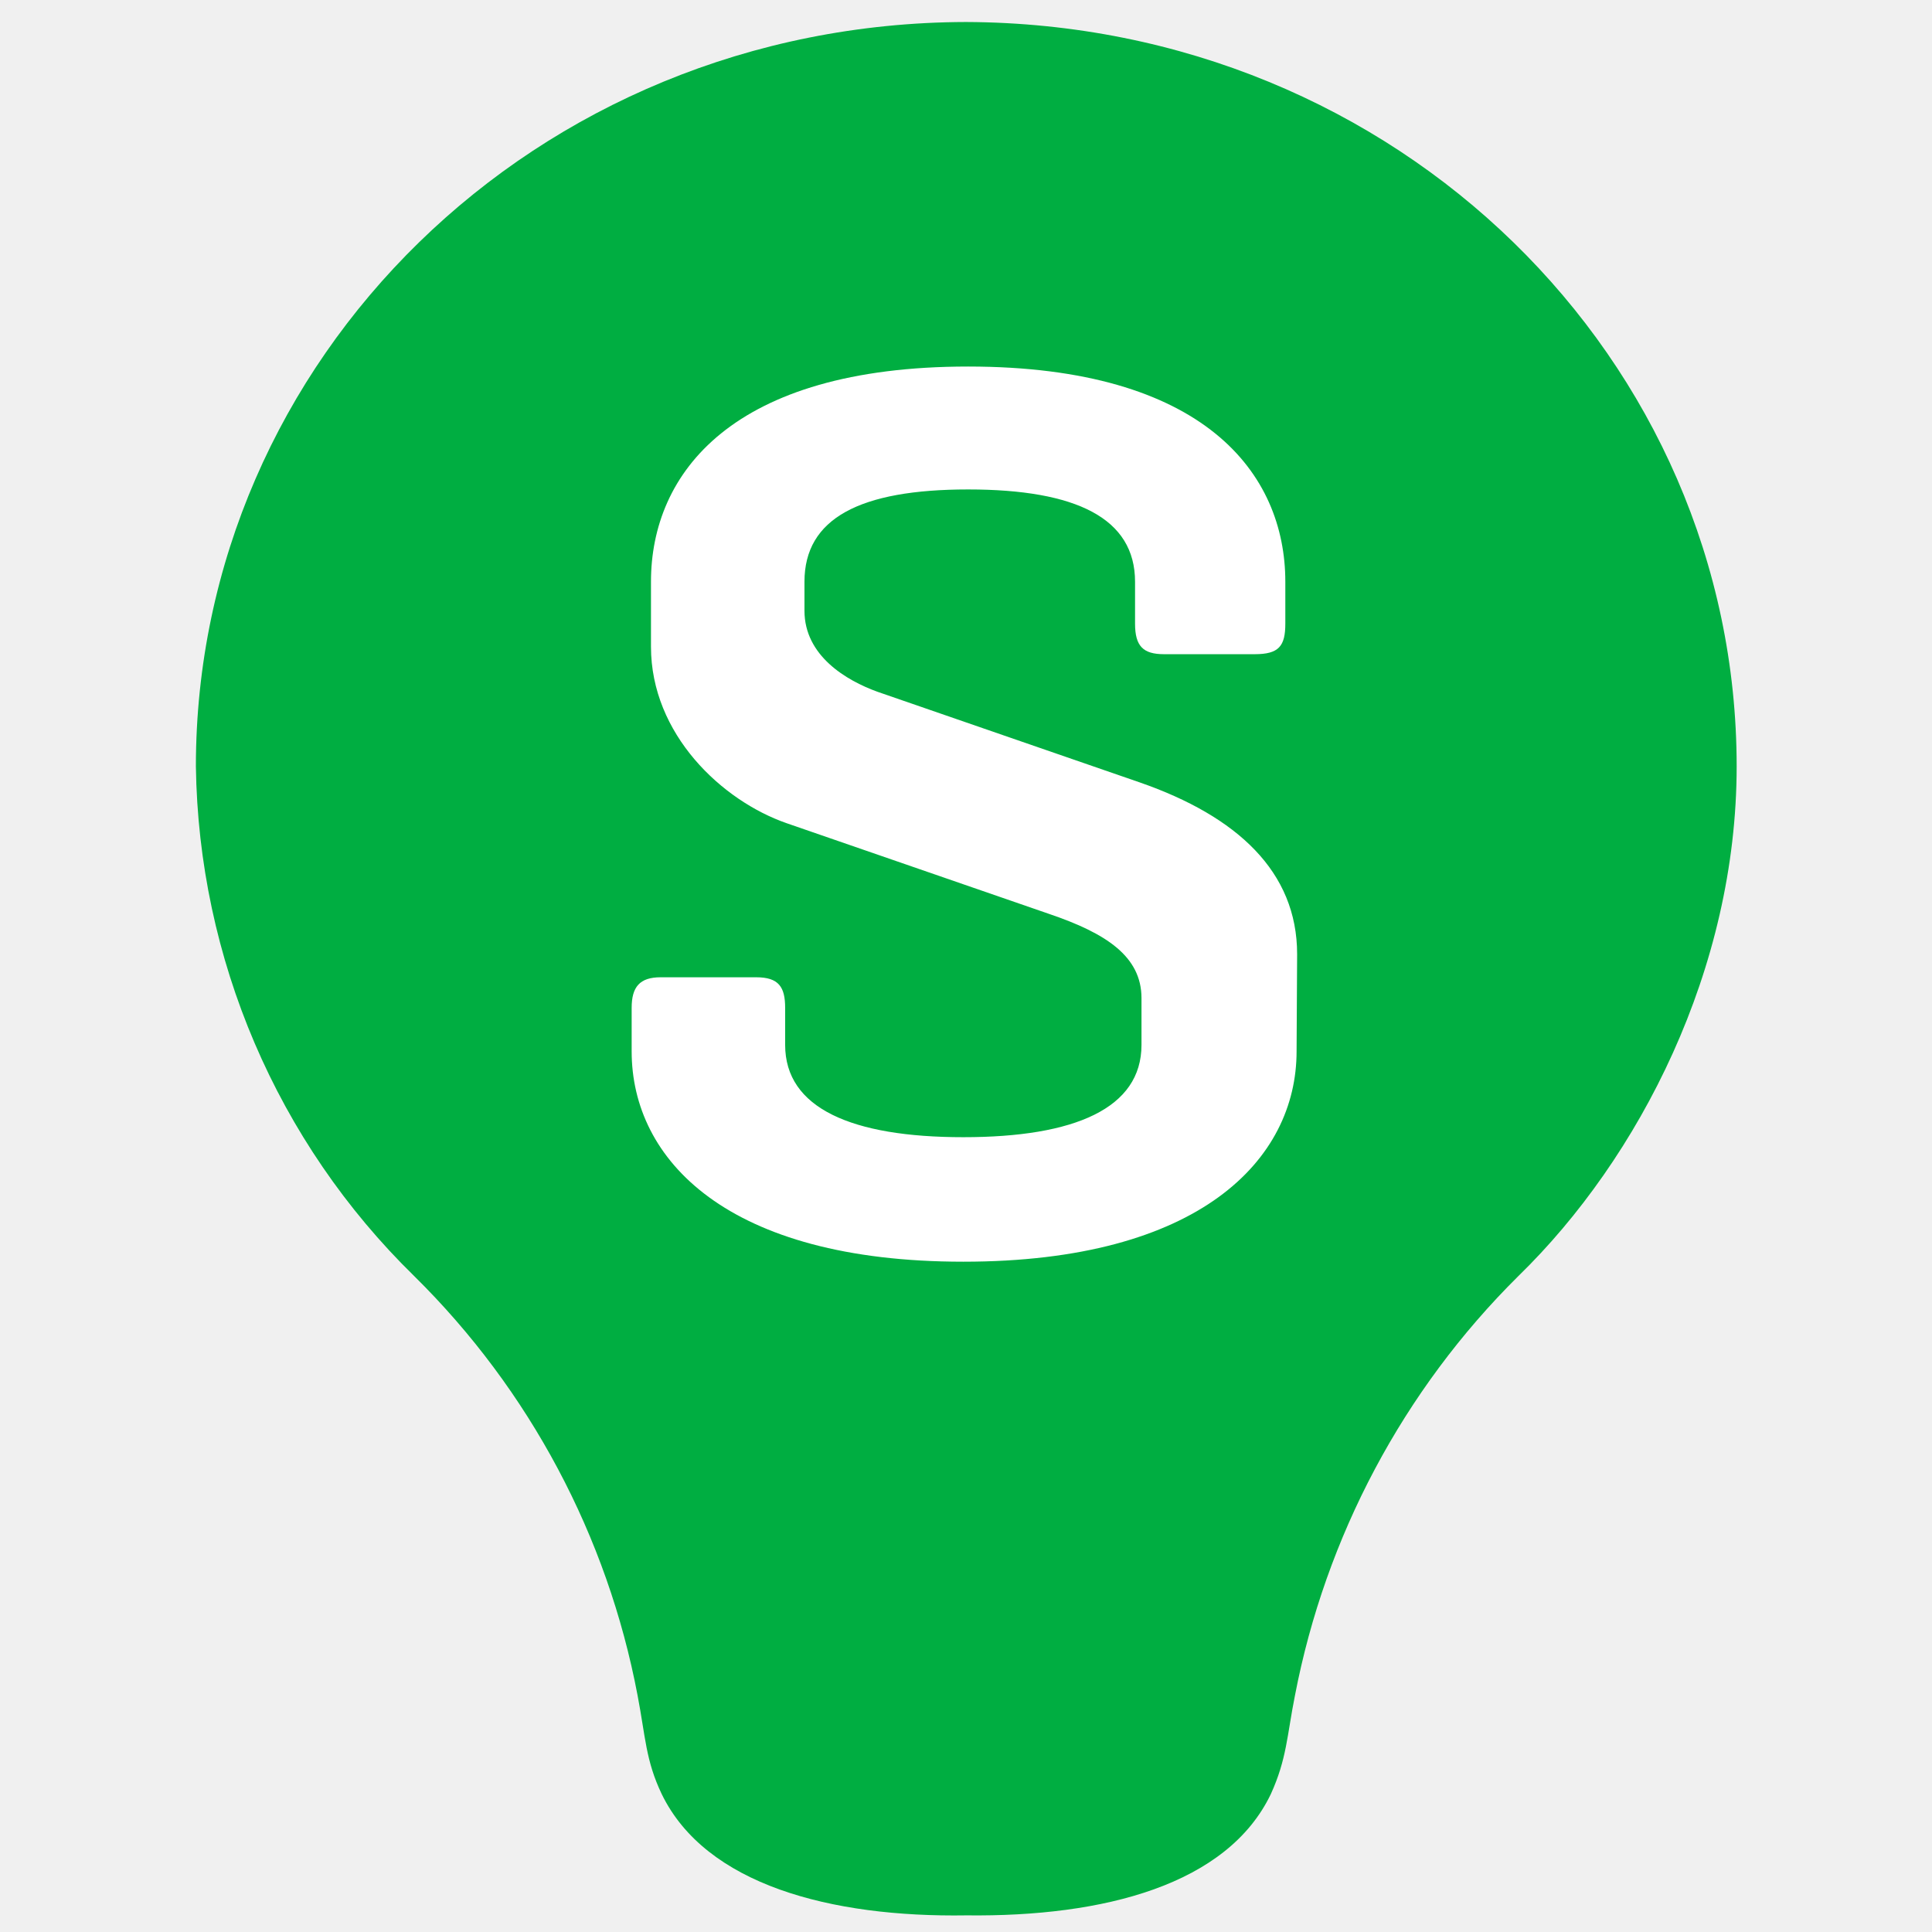
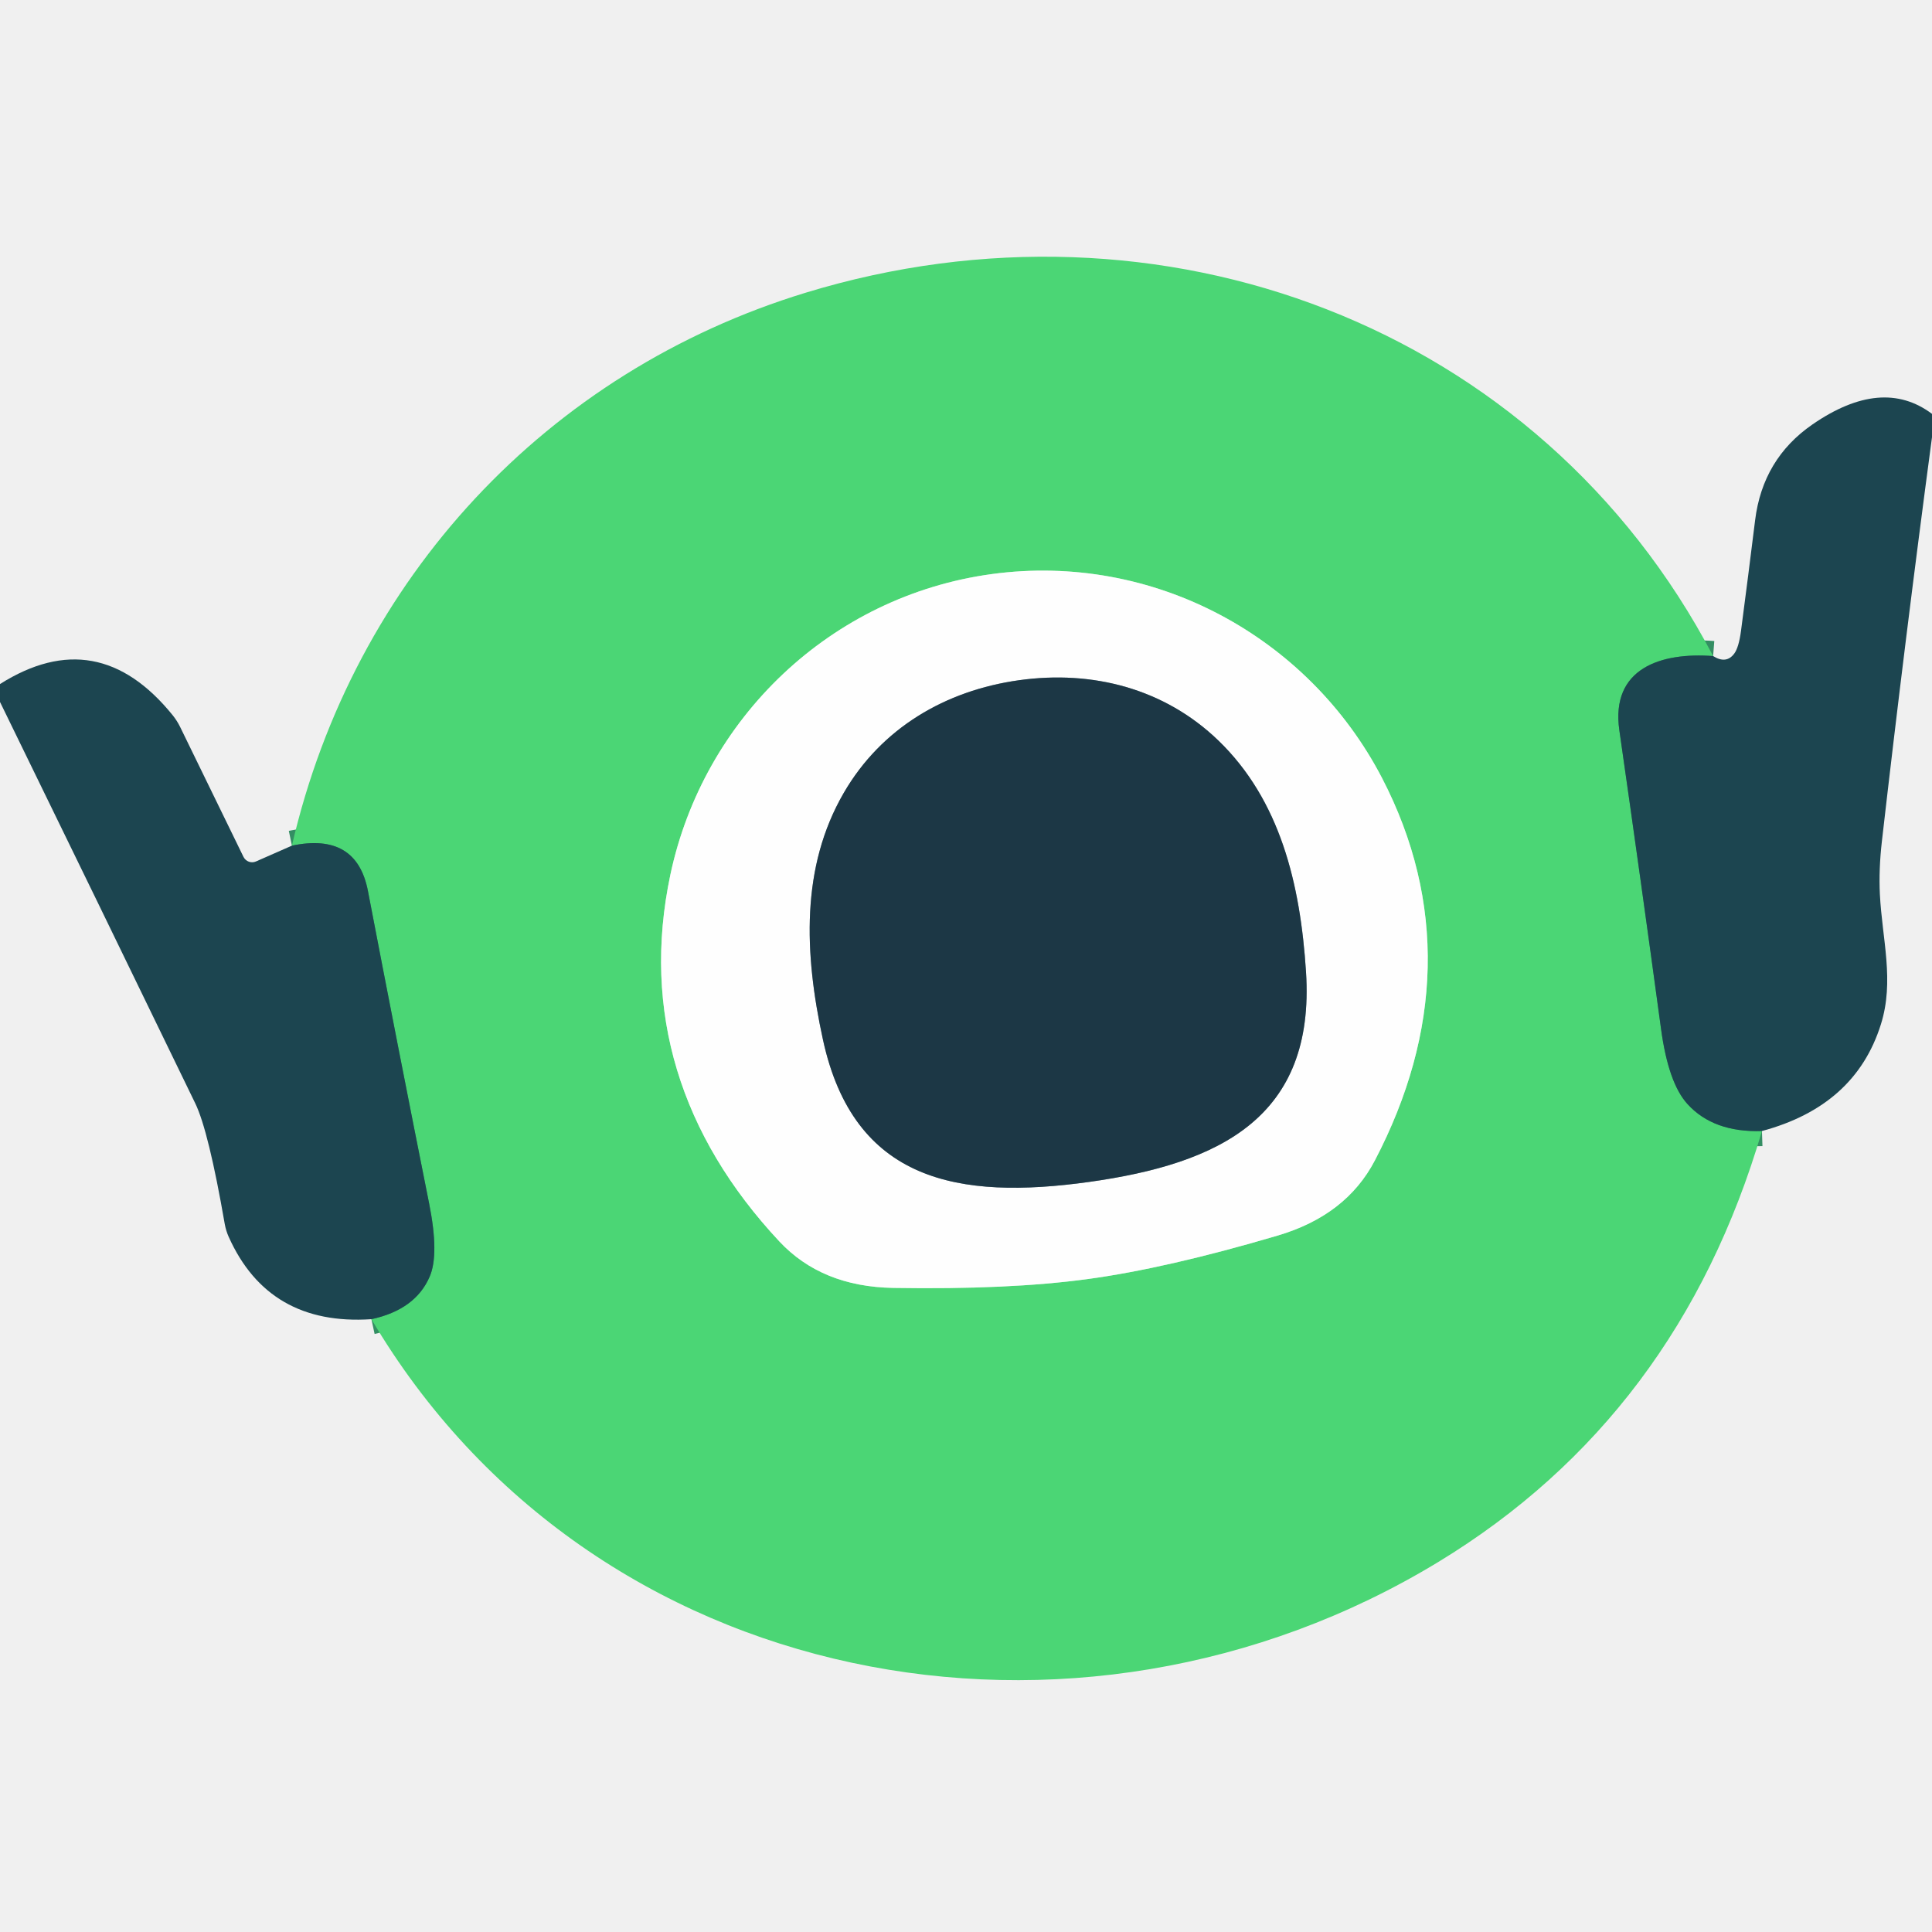
- <svg xmlns="http://www.w3.org/2000/svg" width="128" height="128" viewBox="0 0 128 128" fill="none">
-   <g clip-path="url(#clip0_240_6554)">
-     <path d="M94.4 19.449H34.88V86.791H94.4V19.449Z" fill="white" stroke="black" />
-     <path d="M64.036 126.898C73.138 127.004 81.316 124.871 84.196 118.862C85.262 116.516 85.262 114.987 85.796 112.32C87.822 101.796 92.978 92.089 100.587 84.551C108.622 76.729 115.058 64.178 115.058 50.773C115.058 23.858 92.658 1.564 64 1.458C35.413 1.529 12.978 23.858 12.978 50.773C13.156 63.502 18.347 75.662 27.449 84.551C35.093 92.089 40.249 101.796 42.24 112.32C42.773 115.093 42.773 116.622 43.84 118.862C46.756 124.871 55.04 127.04 64.036 126.898ZM85.902 69.653C85.902 76.835 79.467 83.591 63.822 83.591C48.178 83.591 41.849 76.835 41.849 69.653V66.773C41.849 65.387 42.382 64.747 43.769 64.747H50.098C51.591 64.747 52.018 65.387 52.018 66.773V69.227C52.018 73.422 56.427 75.342 63.822 75.342C71.218 75.342 75.627 73.422 75.627 69.227V66.133C75.627 63.36 73.28 61.831 69.511 60.551L52.124 54.542C47.822 53.049 43.129 48.64 43.129 42.844V38.542C43.129 31.36 48.498 24.284 64.142 24.284C79.787 24.284 85.156 31.36 85.156 38.542V41.316C85.156 42.809 84.729 43.342 83.129 43.342H77.12C75.733 43.342 75.2 42.809 75.2 41.316V38.542C75.2 34.347 71.324 32.427 64.142 32.427C56.96 32.427 53.298 34.347 53.298 38.542V40.462C53.298 43.449 56.071 45.084 58.133 45.831L75.52 51.84C81.956 54.08 85.938 57.742 85.938 63.218L85.902 69.653Z" fill="#00AE41" />
+ <svg xmlns="http://www.w3.org/2000/svg" version="1.1" viewBox="0.00 0.00 192.00 192.00" width="128" height="128">
+   <g stroke-width="2.00" fill="none" stroke-linecap="butt">
+     <path stroke="#348e63" vector-effect="non-scaling-stroke" d="   M 170.25 65.20   C 165.11 64.81 160.04 66.38 160.93 72.58   Q 163.05 87.35 165.07 102.23   Q 165.80 107.65 167.71 109.73   Q 170.29 112.56 175.10 112.40" />
+     <path stroke="#348e63" vector-effect="non-scaling-stroke" d="   M 36.91 131.10   Q 41.29 130.15 42.70 126.87   Q 43.66 124.66 42.64 119.57   Q 39.55 104.10 36.57 88.57   Q 35.45 82.69 29.01 84.04" />
+     <path stroke="#a5eaba" vector-effect="non-scaling-stroke" d="   M 98.57 57.05   C 82.53 59.23 69.91 71.41 66.62 86.93   C 63.74 100.54 67.66 112.89 77.44 123.36   Q 81.65 127.87 88.77 127.99   Q 100.23 128.18 108.10 127.11   Q 115.97 126.04 126.97 122.79   Q 133.79 120.78 136.64 115.31   C 143.27 102.61 143.75 89.66 137.34 77.31   C 130.02 63.24 114.61 54.87 98.57 57.05" />
+     <path stroke="#8d9ba2" vector-effect="non-scaling-stroke" d="   M 101.27 67.60   C 93.96 68.62 87.59 72.35 83.85 78.80   C 79.58 86.17 79.91 94.71 81.78 103.30   C 84.85 117.46 95.29 119.26 108.23 117.46   C 121.17 115.65 130.72 111.06 129.79 96.59   C 129.23 87.82 127.21 79.52 121.09 73.60   C 115.72 68.42 108.57 66.58 101.27 67.60" />
  </g>
-   <defs>
-     <clipPath id="clip0_240_6554">
-       <rect width="128" height="128" fill="white" />
-     </clipPath>
-   </defs>
+   <path fill="#4bd675" d="   M 170.25 65.20   C 165.11 64.81 160.04 66.38 160.93 72.58   Q 163.05 87.35 165.07 102.23   Q 165.80 107.65 167.71 109.73   Q 170.29 112.56 175.10 112.40   Q 166.80 140.71 142.95 155.22   C 107.03 177.06 58.80 168.15 36.91 131.10   Q 41.29 130.15 42.70 126.87   Q 43.66 124.66 42.64 119.57   Q 39.55 104.10 36.57 88.57   Q 35.45 82.69 29.01 84.04   C 35.16 57.45 54.42 36.92 80.06 29.09   C 115.26 18.34 152.95 32.22 170.25 65.20   Z   M 98.57 57.05   C 82.53 59.23 69.91 71.41 66.62 86.93   C 63.74 100.54 67.66 112.89 77.44 123.36   Q 81.65 127.87 88.77 127.99   Q 100.23 128.18 108.10 127.11   Q 115.97 126.04 126.97 122.79   Q 133.79 120.78 136.64 115.31   C 143.27 102.61 143.75 89.66 137.34 77.31   C 130.02 63.24 114.61 54.87 98.57 57.05   Z" />
+   <path fill="#1c4550" d="   M 192.00 41.13   L 192.00 43.45   Q 189.32 63.52 187.02 83.61   Q 186.70 86.39 186.82 88.88   C 187.05 93.36 188.28 97.48 186.92 101.80   Q 184.38 109.91 175.10 112.40   Q 170.29 112.56 167.71 109.73   Q 165.80 107.65 165.07 102.23   Q 163.05 87.35 160.93 72.58   C 160.04 66.38 165.11 64.81 170.25 65.20   Q 171.56 66.02 172.35 64.95   Q 172.80 64.34 173.02 62.69   Q 173.74 57.22 174.42 51.71   Q 175.17 45.60 180.12 42.18   Q 187.04 37.41 192.00 41.13   Z" />
+   <path fill="#fefefe" d="   M 108.10 127.11   Q 100.23 128.18 88.77 127.99   Q 81.65 127.87 77.44 123.36   C 67.66 112.89 63.74 100.54 66.62 86.93   C 69.91 71.41 82.53 59.23 98.57 57.05   C 114.61 54.87 130.02 63.24 137.34 77.31   C 143.75 89.66 143.27 102.61 136.64 115.31   Q 133.79 120.78 126.97 122.79   Q 115.97 126.04 108.10 127.11   Z   M 101.27 67.60   C 93.96 68.62 87.59 72.35 83.85 78.80   C 79.58 86.17 79.91 94.71 81.78 103.30   C 84.85 117.46 95.29 119.26 108.23 117.46   C 121.17 115.65 130.72 111.06 129.79 96.59   C 129.23 87.82 127.21 79.52 121.09 73.60   C 115.72 68.42 108.57 66.58 101.27 67.60   Z" />
+   <path fill="#1c4550" d="   M 29.01 84.04   Q 35.45 82.69 36.57 88.57   Q 39.55 104.10 42.64 119.57   Q 43.66 124.66 42.70 126.87   Q 41.29 130.15 36.91 131.10   Q 26.69 131.78 22.72 122.90   A 5.73 5.49 -63.4 0 1 22.34 121.67   Q 20.73 112.37 19.40 109.64   Q 9.73 89.69 0.00 69.76   L 0.00 67.98   Q 9.70 61.85 17.17 71.09   A 6.54 6.09 14.6 0 1 17.90 72.24   L 24.20 85.16   A 0.96 0.95 64.7 0 0 25.44 85.61   L 29.01 84.04   Z" />
+   <path fill="#1c3745" d="   M 108.23 117.46   C 95.29 119.26 84.85 117.46 81.78 103.30   C 79.91 94.71 79.58 86.17 83.85 78.80   C 87.59 72.35 93.96 68.62 101.27 67.60   C 108.57 66.58 115.72 68.42 121.09 73.60   C 127.21 79.52 129.23 87.82 129.79 96.59   C 130.72 111.06 121.17 115.65 108.23 117.46   Z" />
</svg>
